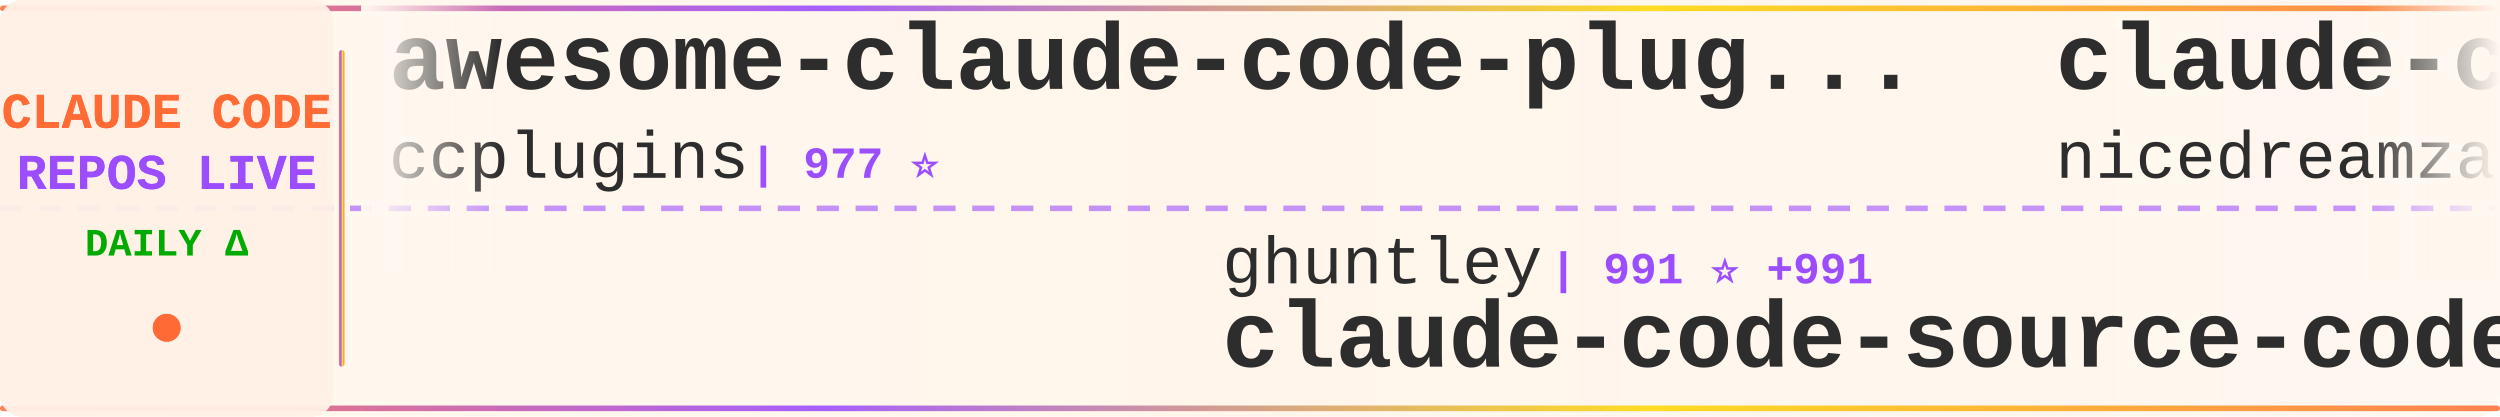
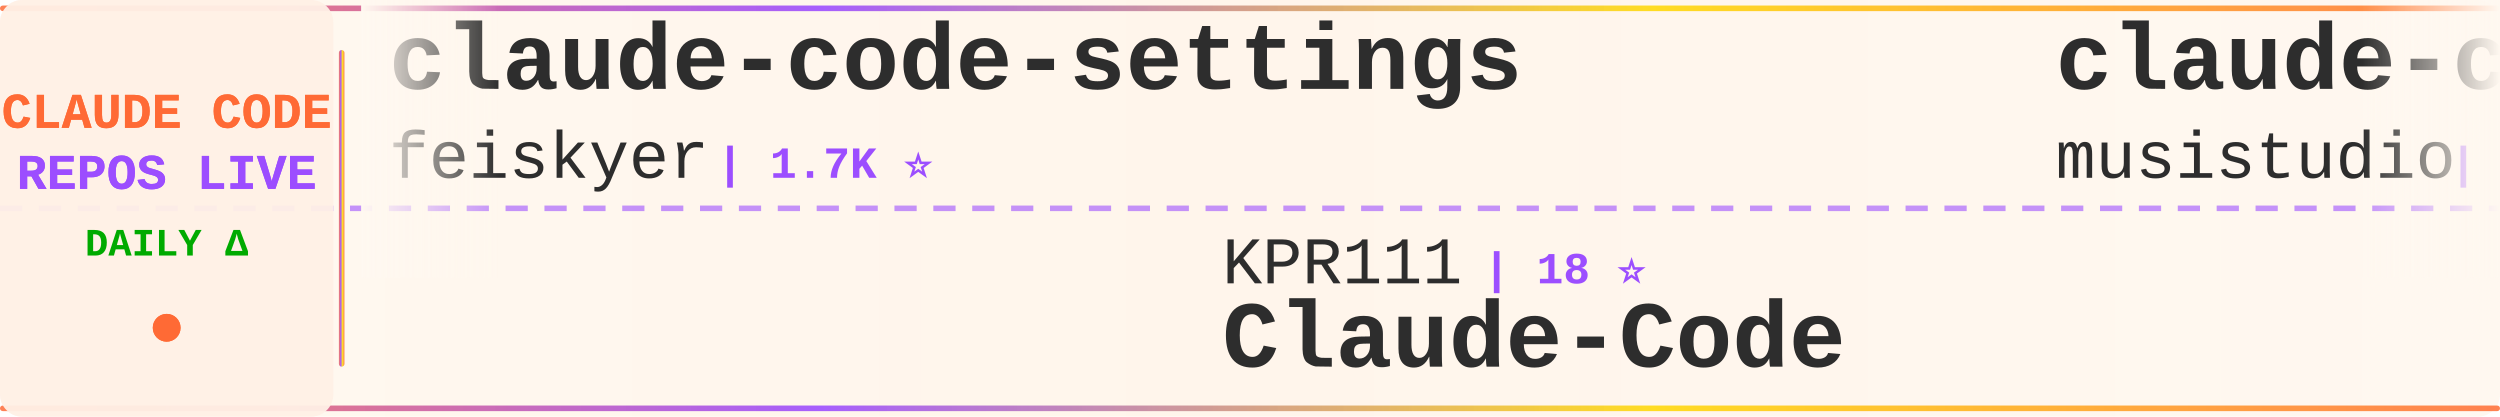
<svg xmlns="http://www.w3.org/2000/svg" width="900" height="150">
  <defs>
    <linearGradient id="tickerBg" x1="0%" y1="0%" x2="100%" y2="0%">
      <stop offset="0%" style="stop-color:#fff8f0;stop-opacity:0.98" />
      <stop offset="50%" style="stop-color:#fff5eb;stop-opacity:1" />
      <stop offset="100%" style="stop-color:#fff8f0;stop-opacity:0.98" />
    </linearGradient>
    <linearGradient id="borderGrad" x1="0%" y1="0%" x2="100%" y2="0%">
      <stop offset="0%" style="stop-color:#FF6B35;stop-opacity:0.85">
        <animate attributeName="stop-opacity" values="0.85;1;0.85" dur="2s" repeatCount="indefinite" />
      </stop>
      <stop offset="33%" style="stop-color:#9C4EFF;stop-opacity:0.9">
        <animate attributeName="stop-opacity" values="0.9;1;0.9" dur="2.2s" repeatCount="indefinite" />
      </stop>
      <stop offset="66%" style="stop-color:#FFD700;stop-opacity:0.85">
        <animate attributeName="stop-opacity" values="0.85;1;0.85" dur="1.8s" repeatCount="indefinite" />
      </stop>
      <stop offset="100%" style="stop-color:#FF6B35;stop-opacity:0.85">
        <animate attributeName="stop-opacity" values="0.85;1;0.85" dur="2s" repeatCount="indefinite" />
      </stop>
    </linearGradient>
    <filter id="textGlow">
      <feGaussianBlur stdDeviation="0.15" result="coloredBlur" />
      <feMerge>
        <feMergeNode in="coloredBlur" />
        <feMergeNode in="SourceGraphic" />
      </feMerge>
    </filter>
    <filter id="metricGlow">
      <feGaussianBlur stdDeviation="0.2" result="coloredBlur" />
      <feMerge>
        <feMergeNode in="coloredBlur" />
        <feMergeNode in="SourceGraphic" />
      </feMerge>
    </filter>
    <linearGradient id="leftFade" x1="0%" y1="0%" x2="100%" y2="0%">
      <stop offset="0%" style="stop-color:#fff8f0;stop-opacity:1" />
      <stop offset="100%" style="stop-color:#fff8f0;stop-opacity:0" />
    </linearGradient>
    <linearGradient id="rightFade" x1="0%" y1="0%" x2="100%" y2="0%">
      <stop offset="0%" style="stop-color:#fff8f0;stop-opacity:0" />
      <stop offset="100%" style="stop-color:#fff8f0;stop-opacity:1" />
    </linearGradient>
  </defs>
  <rect width="900" height="150" fill="url(#tickerBg)" rx="8" />
  <rect x="0" y="2" width="900" height="2" fill="url(#borderGrad)" rx="1" />
  <rect x="0" y="146" width="900" height="2" fill="url(#borderGrad)" rx="1" />
  <line x1="0" y1="75" x2="900" y2="75" stroke="#9C4EFF" stroke-width="2" stroke-dasharray="8 6" opacity="0.6" />
  <rect x="0" y="0" width="120" height="150" fill="#fff0e6" opacity="0.95" rx="8" />
  <text x="60" y="46" font-family="'Courier New', monospace" font-size="18" font-weight="bold" fill="#FF6B35" text-anchor="middle" filter="url(#textGlow)">
    CLAUDE CODE
  </text>
  <text x="60" y="68" font-family="'Courier New', monospace" font-size="18" font-weight="bold" fill="#9C4EFF" text-anchor="middle" filter="url(#textGlow)">
    REPOS LIVE
  </text>
  <text x="60" y="92" font-family="'Courier New', monospace" font-size="14" font-weight="bold" fill="#00aa00" text-anchor="middle">
    DAILY Δ
  </text>
  <circle cx="60" cy="118" r="5" fill="#FF6B35" filter="url(#metricGlow)">
    <animate attributeName="r" values="4;6;4" dur="1.5s" repeatCount="indefinite" />
    <animate attributeName="opacity" values="0.6;1;0.6" dur="1.5s" repeatCount="indefinite" />
  </circle>
  <rect x="122" y="18" width="2" height="114" fill="url(#borderGrad)" rx="1" />
  <clipPath id="tickerClip">
    <rect x="130" y="0" width="770" height="150" />
  </clipPath>
  <g clip-path="url(#tickerClip)">
    <g id="tickerItems">
      <animateTransform attributeName="transform" attributeType="XML" type="translate" from="0 0" to="-3000 0" dur="54s" repeatCount="indefinite" />
      <g transform="translate(0, 0)">
-         <text x="140" y="32" font-family="'Courier New', monospace" font-size="34" font-weight="bold" fill="#2d2d2d">awesome-claude-code-plug...</text>
-         <text x="140" y="64" font-family="'Courier New', monospace" font-size="24" font-weight="normal" fill="#2d2d2d" opacity="1.0">ccplugins</text>
-         <text x="270" y="64" font-family="'Courier New', monospace" font-size="16" font-weight="bold" fill="#9C4EFF"> | 977 ⭐</text>
+         <text x="140" y="32" font-family="'Courier New', monospace" font-size="34" font-weight="bold" fill="#2d2d2d">claude-code-settings</text>
+         <text x="140" y="64" font-family="'Courier New', monospace" font-size="24" font-weight="normal" fill="#2d2d2d" opacity="1.0">feiskyer</text>
+         <text x="258" y="64" font-family="'Courier New', monospace" font-size="16" font-weight="bold" fill="#9C4EFF"> | 1.7K ⭐</text>
      </g>
      <g transform="translate(300, 0)">
-         <text x="140" y="102" font-family="'Courier New', monospace" font-size="24" font-weight="normal" fill="#2d2d2d" opacity="1.0">ghuntley</text>
-         <text x="258" y="102" font-family="'Courier New', monospace" font-size="16" font-weight="bold" fill="#9C4EFF"> | 991 ⭐ +991</text>
-         <text x="140" y="132" font-family="'Courier New', monospace" font-size="34" font-weight="bold" fill="#2d2d2d">claude-code-source-code-...</text>
+         <text x="140" y="102" font-family="'Courier New', monospace" font-size="24" font-weight="normal" fill="#2d2d2d" opacity="1.0">KPR111</text>
+         <text x="234" y="102" font-family="'Courier New', monospace" font-size="16" font-weight="bold" fill="#9C4EFF"> | 18 ⭐</text>
+         <text x="140" y="132" font-family="'Courier New', monospace" font-size="34" font-weight="bold" fill="#2d2d2d">Claude-Code</text>
      </g>
      <g transform="translate(600, 0)">
-         <text x="140" y="32" font-family="'Courier New', monospace" font-size="34" font-weight="bold" fill="#2d2d2d">claude-code-local</text>
-         <text x="140" y="64" font-family="'Courier New', monospace" font-size="24" font-weight="normal" fill="#2d2d2d" opacity="1.0">nicedreamzapp</text>
-         <text x="318" y="64" font-family="'Courier New', monospace" font-size="16" font-weight="bold" fill="#9C4EFF"> | 3.4K ⭐ +1</text>
+         <text x="140" y="32" font-family="'Courier New', monospace" font-size="34" font-weight="bold" fill="#2d2d2d">claude-code-router</text>
+         <text x="140" y="64" font-family="'Courier New', monospace" font-size="24" font-weight="normal" fill="#2d2d2d" opacity="1.0">musistudio</text>
+         <text x="282" y="64" font-family="'Courier New', monospace" font-size="16" font-weight="bold" fill="#9C4EFF"> | 37.8K ⭐ +2</text>
      </g>
      <g transform="translate(900, 0)">
-         <text x="140" y="102" font-family="'Courier New', monospace" font-size="24" font-weight="normal" fill="#2d2d2d" opacity="1.0">liuup</text>
-         <text x="222" y="102" font-family="'Courier New', monospace" font-size="16" font-weight="bold" fill="#9C4EFF"> | 4.0K ⭐ +1</text>
-         <text x="140" y="132" font-family="'Courier New', monospace" font-size="34" font-weight="bold" fill="#2d2d2d">claude-code-analysis</text>
+         <text x="140" y="102" font-family="'Courier New', monospace" font-size="24" font-weight="normal" fill="#2d2d2d" opacity="1.0">digitalsamba</text>
+         <text x="306" y="102" font-family="'Courier New', monospace" font-size="16" font-weight="bold" fill="#9C4EFF"> | 2.3K ⭐ +1</text>
+         <text x="140" y="132" font-family="'Courier New', monospace" font-size="34" font-weight="bold" fill="#2d2d2d">claude-code-video-toolki...</text>
      </g>
      <g transform="translate(1200, 0)">
-         <text x="140" y="32" font-family="'Courier New', monospace" font-size="34" font-weight="bold" fill="#2d2d2d">everything-claude-code</text>
-         <text x="140" y="64" font-family="'Courier New', monospace" font-size="24" font-weight="normal" fill="#2d2d2d" opacity="1.0">WorldFlowAI</text>
-         <text x="294" y="64" font-family="'Courier New', monospace" font-size="16" font-weight="bold" fill="#9C4EFF"> | 5.1K ⭐ +6</text>
+         <text x="140" y="32" font-family="'Courier New', monospace" font-size="34" font-weight="bold" fill="#2d2d2d">claude-code-base-action</text>
+         <text x="140" y="64" font-family="'Courier New', monospace" font-size="24" font-weight="normal" fill="#2d2d2d" opacity="1.0">anthropics</text>
+         <text x="282" y="64" font-family="'Courier New', monospace" font-size="16" font-weight="bold" fill="#9C4EFF"> | 1.0K ⭐</text>
      </g>
      <g transform="translate(1500, 0)">
-         <text x="140" y="102" font-family="'Courier New', monospace" font-size="24" font-weight="normal" fill="#2d2d2d" opacity="1.0">musistudio</text>
-         <text x="282" y="102" font-family="'Courier New', monospace" font-size="16" font-weight="bold" fill="#9C4EFF"> | 37.8K ⭐ +1</text>
-         <text x="140" y="132" font-family="'Courier New', monospace" font-size="34" font-weight="bold" fill="#2d2d2d">claude-code-router</text>
+         <text x="140" y="102" font-family="'Courier New', monospace" font-size="24" font-weight="normal" fill="#2d2d2d" opacity="1.0">luyao618</text>
+         <text x="258" y="102" font-family="'Courier New', monospace" font-size="16" font-weight="bold" fill="#9C4EFF"> | 1.7K ⭐</text>
+         <text x="140" y="132" font-family="'Courier New', monospace" font-size="34" font-weight="bold" fill="#2d2d2d">Claude-Code-Source-Study</text>
      </g>
      <g transform="translate(1800, 0)">
-         <text x="140" y="32" font-family="'Courier New', monospace" font-size="34" font-weight="bold" fill="#2d2d2d">claude-code-video-toolki...</text>
-         <text x="140" y="64" font-family="'Courier New', monospace" font-size="24" font-weight="normal" fill="#2d2d2d" opacity="1.0">digitalsamba</text>
-         <text x="306" y="64" font-family="'Courier New', monospace" font-size="16" font-weight="bold" fill="#9C4EFF"> | 2.3K ⭐ +2</text>
+         <text x="140" y="32" font-family="'Courier New', monospace" font-size="34" font-weight="bold" fill="#2d2d2d">claude-code-proxy</text>
+         <text x="140" y="64" font-family="'Courier New', monospace" font-size="24" font-weight="normal" fill="#2d2d2d" opacity="1.0">1rgs</text>
+         <text x="210" y="64" font-family="'Courier New', monospace" font-size="16" font-weight="bold" fill="#9C4EFF"> | 3.8K ⭐</text>
      </g>
      <g transform="translate(2100, 0)">
-         <text x="140" y="102" font-family="'Courier New', monospace" font-size="24" font-weight="normal" fill="#2d2d2d" opacity="1.0">shareAI-lab</text>
-         <text x="294" y="102" font-family="'Courier New', monospace" font-size="16" font-weight="bold" fill="#9C4EFF"> | 78.9K ⭐ +14</text>
-         <text x="140" y="132" font-family="'Courier New', monospace" font-size="34" font-weight="bold" fill="#2d2d2d">learn-claude-code</text>
+         <text x="140" y="102" font-family="'Courier New', monospace" font-size="24" font-weight="normal" fill="#2d2d2d" opacity="1.0">ChinaSiro</text>
+         <text x="270" y="102" font-family="'Courier New', monospace" font-size="16" font-weight="bold" fill="#9C4EFF"> | 9.7K ⭐</text>
+         <text x="140" y="132" font-family="'Courier New', monospace" font-size="34" font-weight="bold" fill="#2d2d2d">claude-code-sourcemap</text>
      </g>
      <g transform="translate(2400, 0)">
-         <text x="140" y="32" font-family="'Courier New', monospace" font-size="34" font-weight="bold" fill="#2d2d2d">sc-claude-code-files</text>
-         <text x="140" y="64" font-family="'Courier New', monospace" font-size="24" font-weight="normal" fill="#2d2d2d" opacity="1.0">https-deeplearning-ai</text>
-         <text x="414" y="64" font-family="'Courier New', monospace" font-size="16" font-weight="bold" fill="#9C4EFF"> | 557 ⭐</text>
+         <text x="140" y="32" font-family="'Courier New', monospace" font-size="34" font-weight="bold" fill="#2d2d2d">claude-code-source</text>
+         <text x="140" y="64" font-family="'Courier New', monospace" font-size="24" font-weight="normal" fill="#2d2d2d" opacity="1.0">JrCx7scC</text>
+         <text x="258" y="64" font-family="'Courier New', monospace" font-size="16" font-weight="bold" fill="#9C4EFF"> | 376 ⭐</text>
      </g>
      <g transform="translate(2700, 0)">
-         <text x="140" y="102" font-family="'Courier New', monospace" font-size="24" font-weight="normal" fill="#2d2d2d" opacity="1.0">OneRedOak</text>
-         <text x="270" y="102" font-family="'Courier New', monospace" font-size="16" font-weight="bold" fill="#9C4EFF"> | 3.9K ⭐</text>
-         <text x="140" y="132" font-family="'Courier New', monospace" font-size="34" font-weight="bold" fill="#2d2d2d">claude-code-workflows</text>
+         <text x="140" y="102" font-family="'Courier New', monospace" font-size="24" font-weight="normal" fill="#2d2d2d" opacity="1.0">chauncygu</text>
+         <text x="270" y="102" font-family="'Courier New', monospace" font-size="16" font-weight="bold" fill="#9C4EFF"> | 2.9K ⭐ -1</text>
+         <text x="140" y="132" font-family="'Courier New', monospace" font-size="34" font-weight="bold" fill="#2d2d2d">collection-claude-code-s...</text>
      </g>
      <g transform="translate(3000, 0)">
-         <text x="140" y="32" font-family="'Courier New', monospace" font-size="34" font-weight="bold" fill="#2d2d2d">awesome-claude-code-plug...</text>
-         <text x="140" y="64" font-family="'Courier New', monospace" font-size="24" font-weight="normal" fill="#2d2d2d" opacity="1.0">ccplugins</text>
-         <text x="270" y="64" font-family="'Courier New', monospace" font-size="16" font-weight="bold" fill="#9C4EFF"> | 977 ⭐</text>
+         <text x="140" y="32" font-family="'Courier New', monospace" font-size="34" font-weight="bold" fill="#2d2d2d">claude-code-settings</text>
+         <text x="140" y="64" font-family="'Courier New', monospace" font-size="24" font-weight="normal" fill="#2d2d2d" opacity="1.0">feiskyer</text>
+         <text x="258" y="64" font-family="'Courier New', monospace" font-size="16" font-weight="bold" fill="#9C4EFF"> | 1.7K ⭐</text>
      </g>
      <g transform="translate(3300, 0)">
-         <text x="140" y="102" font-family="'Courier New', monospace" font-size="24" font-weight="normal" fill="#2d2d2d" opacity="1.0">ghuntley</text>
-         <text x="258" y="102" font-family="'Courier New', monospace" font-size="16" font-weight="bold" fill="#9C4EFF"> | 991 ⭐ +991</text>
-         <text x="140" y="132" font-family="'Courier New', monospace" font-size="34" font-weight="bold" fill="#2d2d2d">claude-code-source-code-...</text>
+         <text x="140" y="102" font-family="'Courier New', monospace" font-size="24" font-weight="normal" fill="#2d2d2d" opacity="1.0">KPR111</text>
+         <text x="234" y="102" font-family="'Courier New', monospace" font-size="16" font-weight="bold" fill="#9C4EFF"> | 18 ⭐</text>
+         <text x="140" y="132" font-family="'Courier New', monospace" font-size="34" font-weight="bold" fill="#2d2d2d">Claude-Code</text>
      </g>
      <g transform="translate(3600, 0)">
-         <text x="140" y="32" font-family="'Courier New', monospace" font-size="34" font-weight="bold" fill="#2d2d2d">claude-code-local</text>
-         <text x="140" y="64" font-family="'Courier New', monospace" font-size="24" font-weight="normal" fill="#2d2d2d" opacity="1.0">nicedreamzapp</text>
-         <text x="318" y="64" font-family="'Courier New', monospace" font-size="16" font-weight="bold" fill="#9C4EFF"> | 3.4K ⭐ +1</text>
+         <text x="140" y="32" font-family="'Courier New', monospace" font-size="34" font-weight="bold" fill="#2d2d2d">claude-code-router</text>
+         <text x="140" y="64" font-family="'Courier New', monospace" font-size="24" font-weight="normal" fill="#2d2d2d" opacity="1.0">musistudio</text>
+         <text x="282" y="64" font-family="'Courier New', monospace" font-size="16" font-weight="bold" fill="#9C4EFF"> | 37.8K ⭐ +2</text>
      </g>
      <g transform="translate(3900, 0)">
-         <text x="140" y="102" font-family="'Courier New', monospace" font-size="24" font-weight="normal" fill="#2d2d2d" opacity="1.0">liuup</text>
-         <text x="222" y="102" font-family="'Courier New', monospace" font-size="16" font-weight="bold" fill="#9C4EFF"> | 4.0K ⭐ +1</text>
-         <text x="140" y="132" font-family="'Courier New', monospace" font-size="34" font-weight="bold" fill="#2d2d2d">claude-code-analysis</text>
+         <text x="140" y="102" font-family="'Courier New', monospace" font-size="24" font-weight="normal" fill="#2d2d2d" opacity="1.0">digitalsamba</text>
+         <text x="306" y="102" font-family="'Courier New', monospace" font-size="16" font-weight="bold" fill="#9C4EFF"> | 2.3K ⭐ +1</text>
+         <text x="140" y="132" font-family="'Courier New', monospace" font-size="34" font-weight="bold" fill="#2d2d2d">claude-code-video-toolki...</text>
      </g>
    </g>
  </g>
  <rect x="130" y="0" width="50" height="100" fill="url(#leftFade)" />
  <rect x="850" y="0" width="50" height="100" fill="url(#rightFade)" />
</svg>
